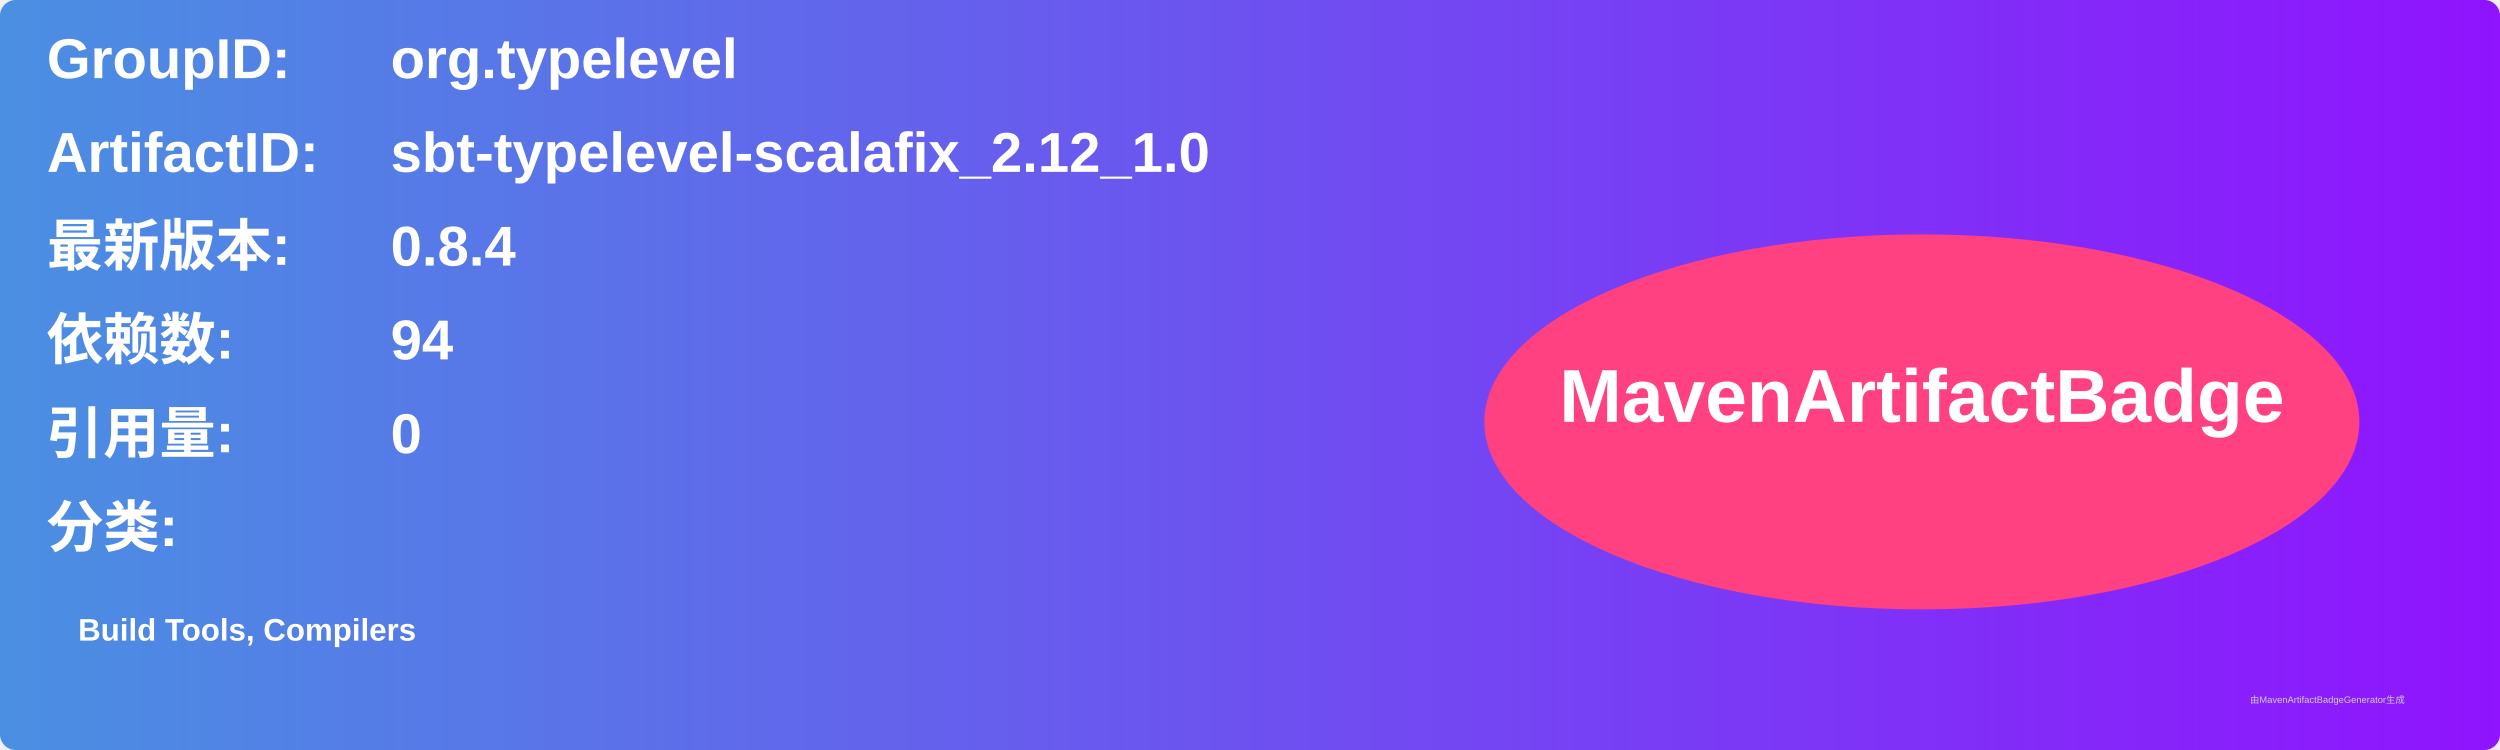
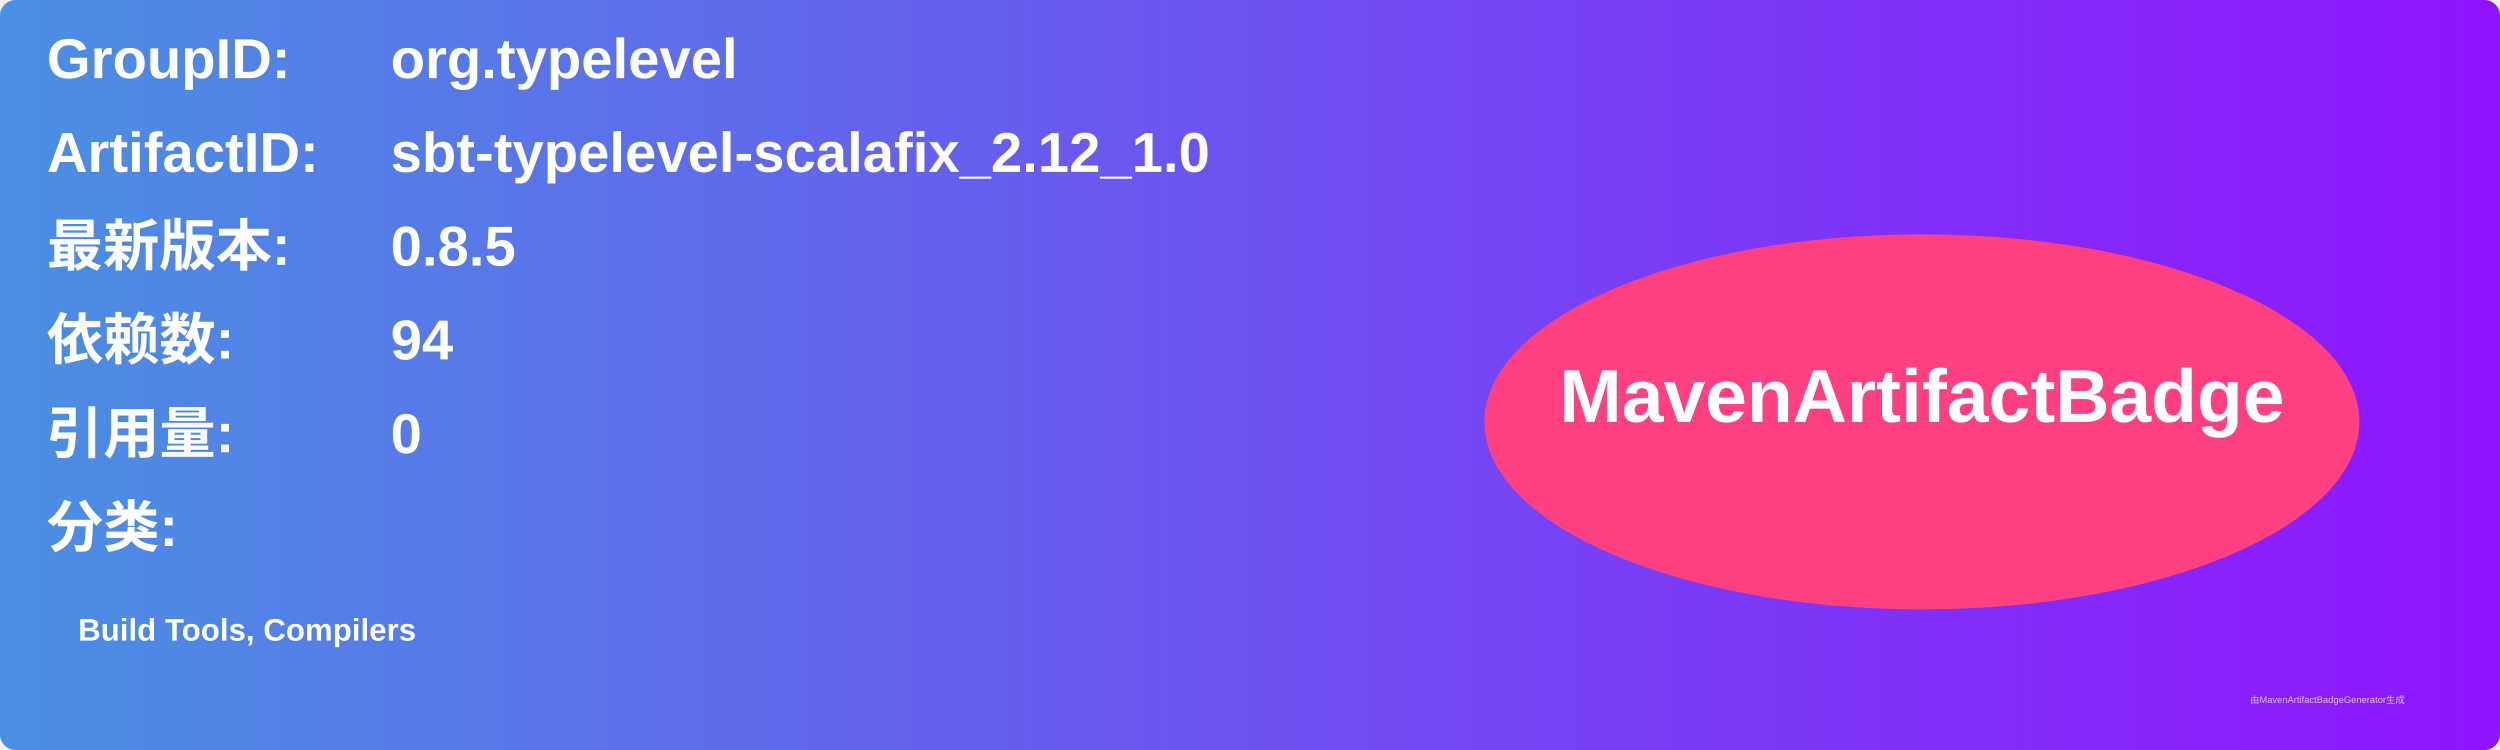
<svg xmlns="http://www.w3.org/2000/svg" width="800" height="240" viewBox="0 0 800 240">
  <linearGradient id="grad" x1="0%" y1="0%" x2="100%" y2="0%">
    <stop offset="0%" stop-color="#4a90e2" />
    <stop offset="100%" stop-color="#9013fe" />
  </linearGradient>
  <rect width="100%" height="100%" rx="5" ry="5" fill="url(#grad)" />
  <g transform="translate(15, 15)">
    <text x="0" y="10" font-family="Arial" font-size="18" fill="white" font-weight="bold" width="260">GroupID:</text>
    <text x="110" y="10" font-family="Arial" font-size="18" fill="white" font-weight="bold" width="460">org.typelevel</text>
    <text x="0" y="40" font-family="Arial" font-size="18" fill="white" font-weight="bold" width="260">ArtifactID:</text>
    <text x="110" y="40" font-family="Arial" font-size="18" fill="white" font-weight="bold" width="460">sbt-typelevel-scalafix_2.12_1.0</text>
    <text x="0" y="70" font-family="Arial" font-size="18" fill="white" font-weight="bold">最新版本:</text>
    <text x="110" y="70" font-family="Arial" font-size="18" fill="white" font-weight="bold">
-       <tspan font-weight="bold">0.8.4</tspan>
+       <tspan font-weight="bold">0.8.5</tspan>
    </text>
    <text x="0" y="100" font-family="Arial" font-size="18" fill="white" font-weight="bold">依赖数: </text>
    <text x="110" y="100" font-family="Arial" font-size="18" fill="white">
      <tspan font-weight="bold">94</tspan>
    </text>
    <text x="0" y="130" font-family="Arial" font-size="18" fill="white" font-weight="bold">引用量: </text>
    <text x="110" y="130" font-family="Arial" font-size="18" fill="white">
      <tspan font-weight="bold">0</tspan>
    </text>
    <text x="0" y="160" font-family="Arial" font-size="18" fill="white" font-weight="bold">分类:</text>
    <text x="10" y="190" font-family="Arial" font-size="10" fill="white">
      <tspan font-weight="bold">Build Tools, Compilers</tspan>
    </text>
    <ellipse cx="600" cy="120" rx="140" ry="60" fill="#ff4081" />
    <text x="600" y="120" text-anchor="middle" font-family="Arial" font-size="24" fill="white" font-weight="bold">MavenArtifactBadge</text>
  </g>
  <text x="720" y="225" font-family="Arial" font-size="3" fill="#d0d0d0">由MavenArtifactBadgeGenerator生成</text>
</svg>
